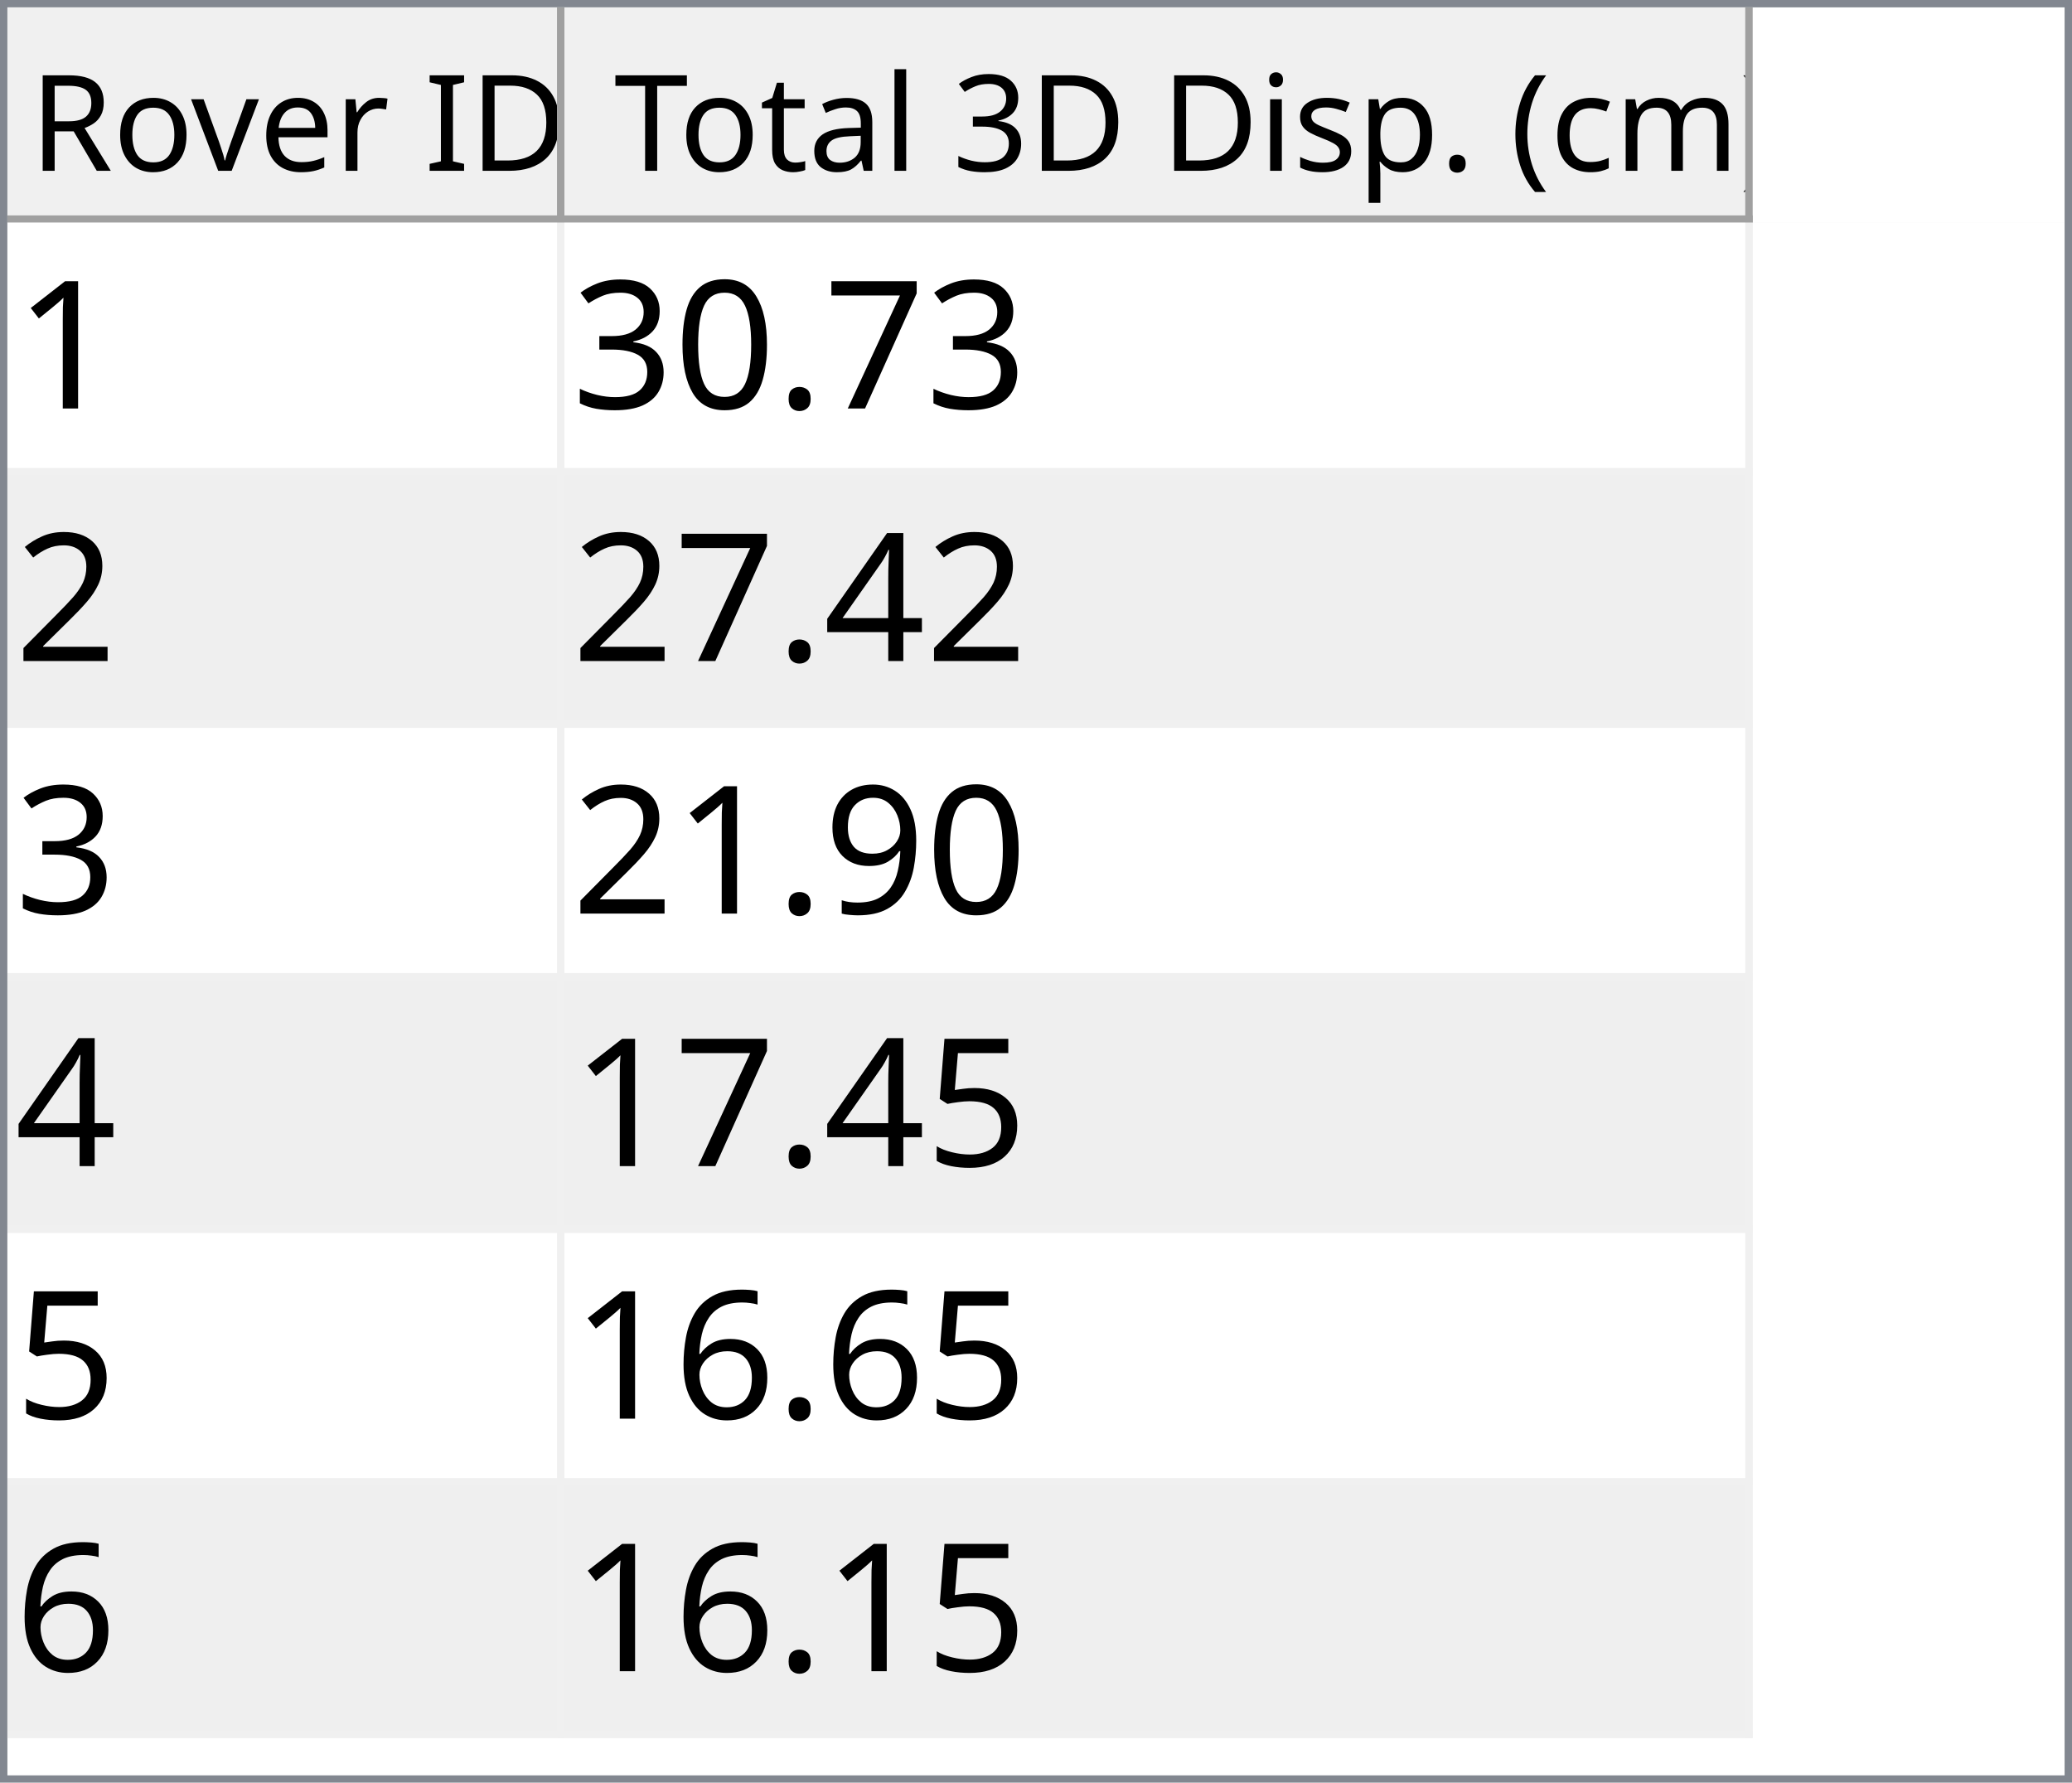
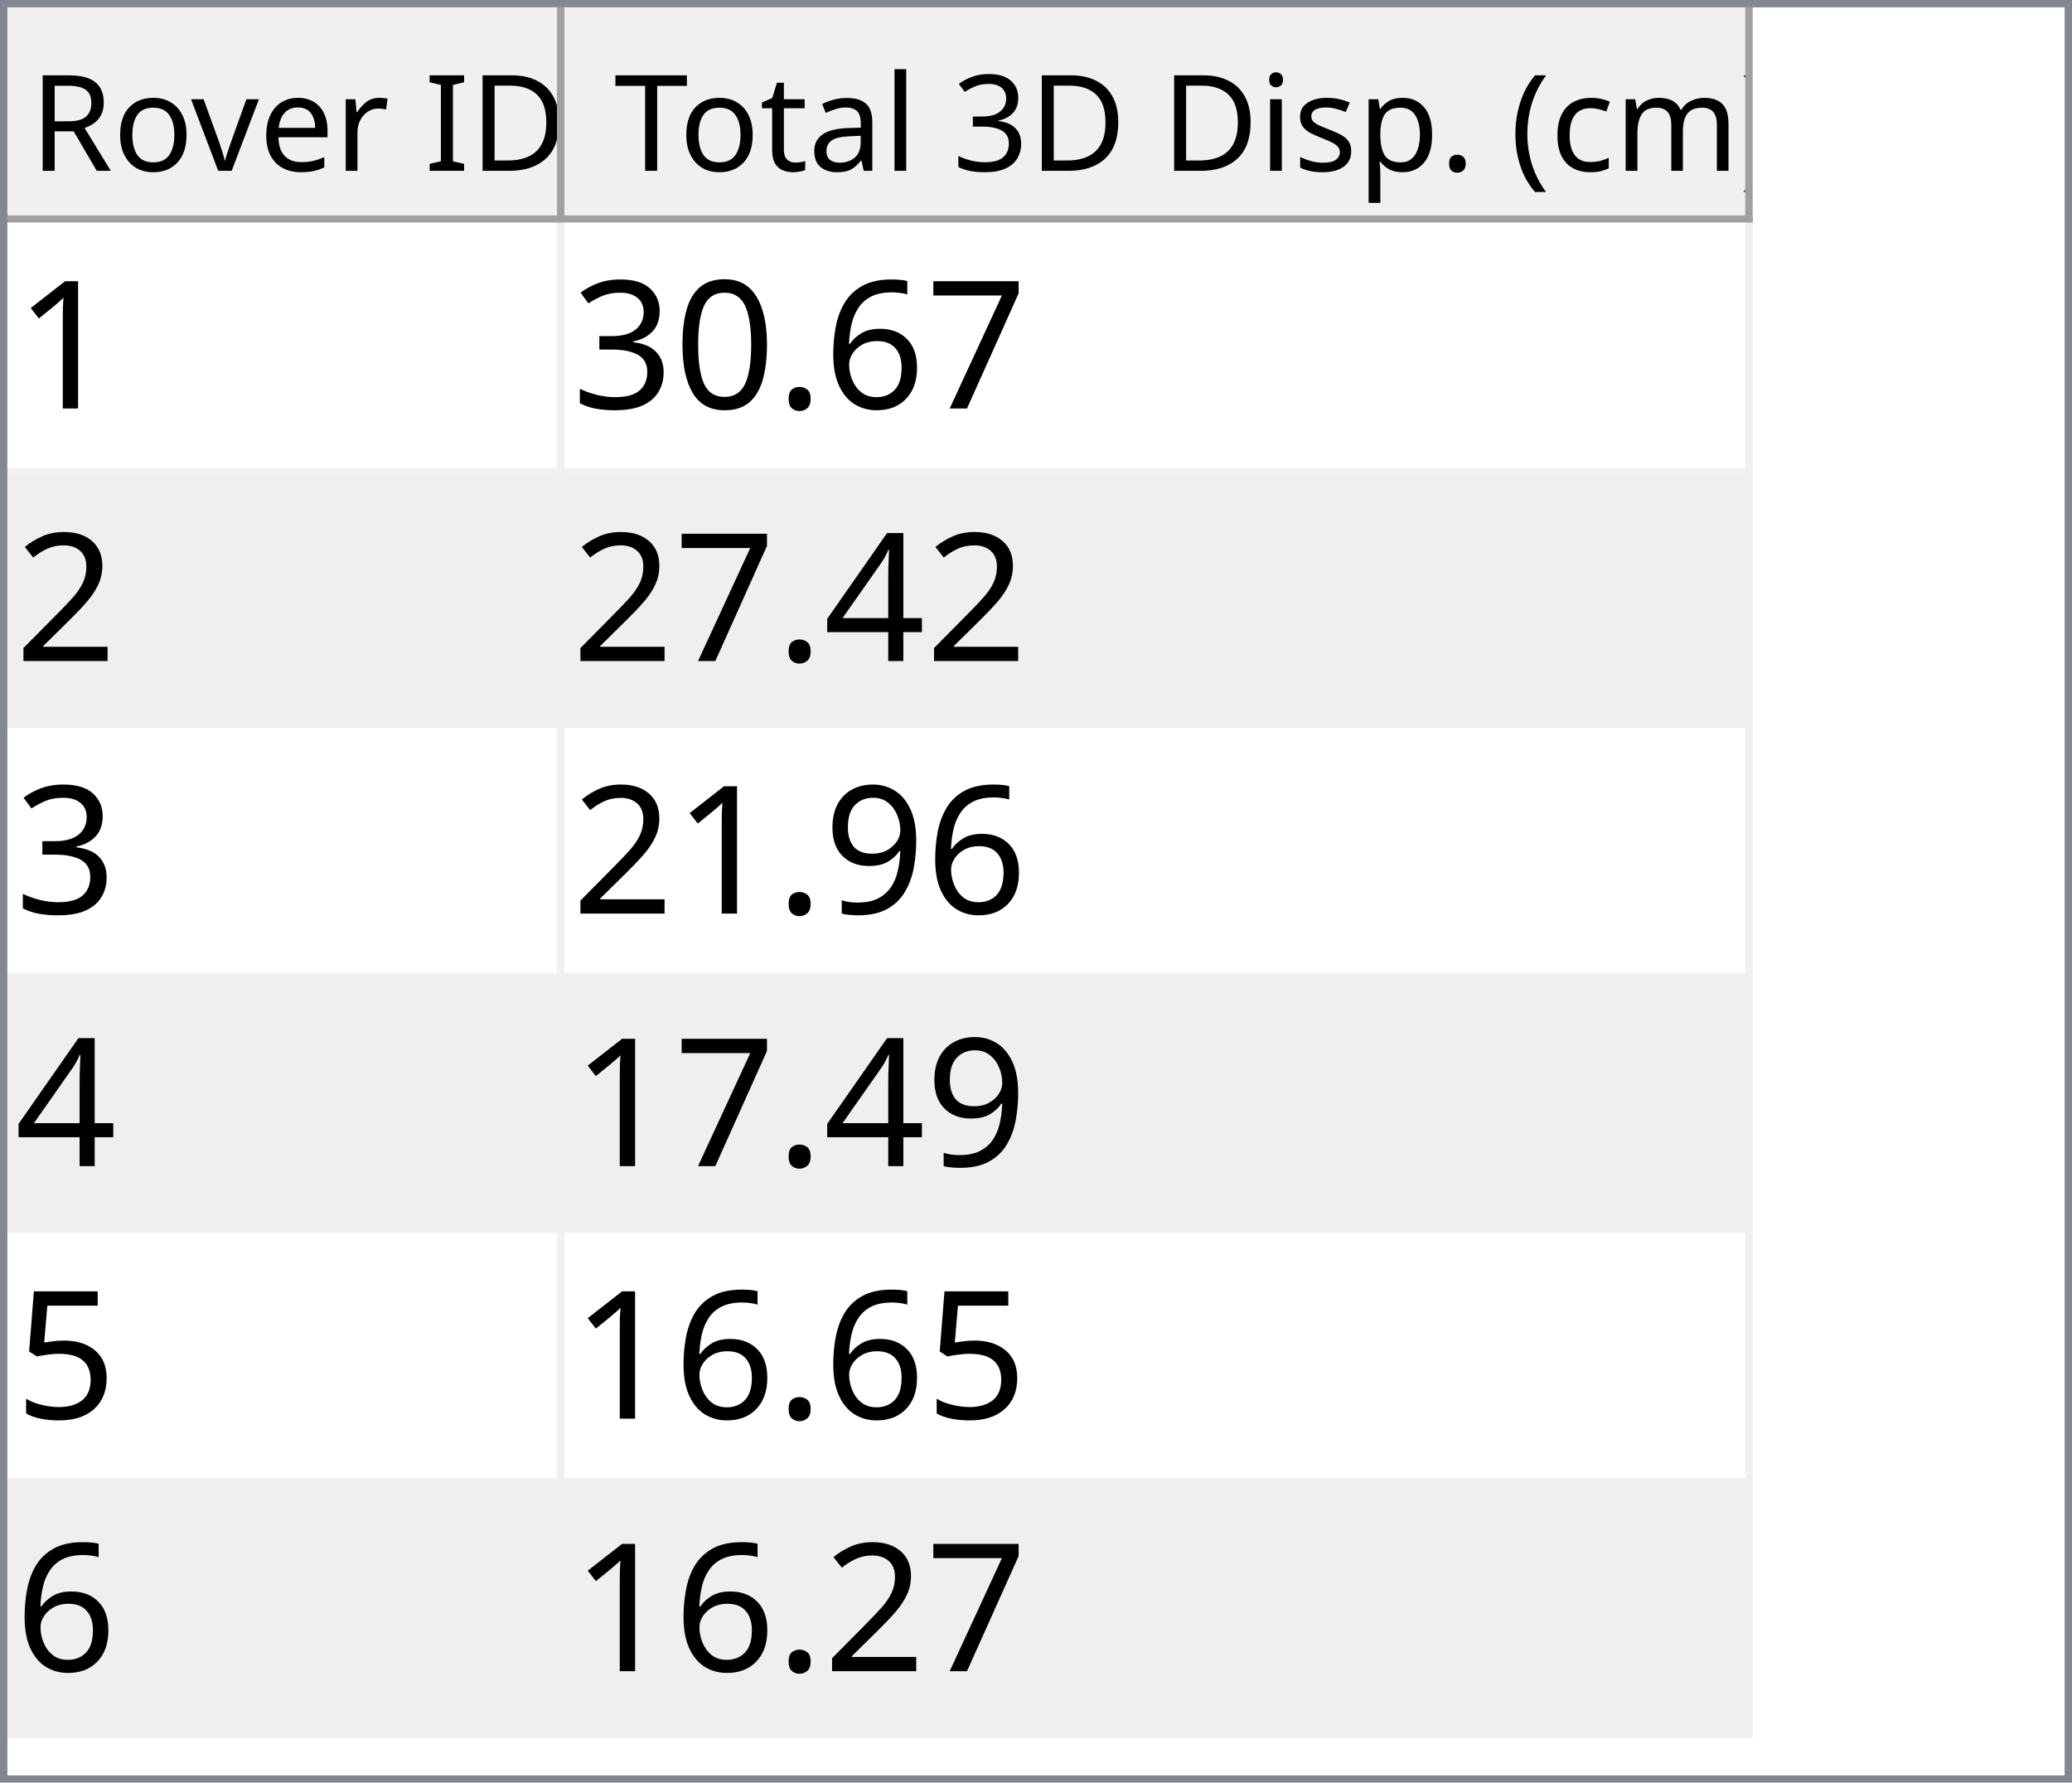
<svg xmlns="http://www.w3.org/2000/svg" style="fill-opacity:1; color-rendering:auto; color-interpolation:auto; text-rendering:auto; stroke:black; stroke-linecap:square; stroke-miterlimit:10; shape-rendering:auto; stroke-opacity:1; fill:black; stroke-dasharray:none; font-weight:normal; stroke-width:1; font-family:'Dialog'; font-style:normal; stroke-linejoin:miter; font-size:12px; stroke-dashoffset:0; image-rendering:auto;" width="279" height="240">
  <defs id="genericDefs" />
  <g>
    <defs id="defs1">
      <clipPath clipPathUnits="userSpaceOnUse" id="clipPath1">
        <path d="M0 0 L279 0 L279 240 L0 240 L0 0 Z" />
      </clipPath>
      <clipPath clipPathUnits="userSpaceOnUse" id="clipPath2">
        <path d="M0 0 L0 240 L279 240 L279 0 Z" />
      </clipPath>
      <clipPath clipPathUnits="userSpaceOnUse" id="clipPath3">
        <path d="M0 0 L0 29 L277 29 L277 0 Z" />
      </clipPath>
      <clipPath clipPathUnits="userSpaceOnUse" id="clipPath4">
        <path d="M0 0 L0 29 L75 29 L75 0 Z" />
      </clipPath>
      <clipPath clipPathUnits="userSpaceOnUse" id="clipPath5">
        <path d="M1 1 L1 28 L74 28 L74 1 Z" />
      </clipPath>
      <clipPath clipPathUnits="userSpaceOnUse" id="clipPath6">
        <path d="M0 0 L0 27 L73 27 L73 0 Z" />
      </clipPath>
      <clipPath clipPathUnits="userSpaceOnUse" id="clipPath7">
        <path d="M-0.5 -0.5 L-0.5 28.5 L74.5 28.5 L74.5 -0.5 Z" />
      </clipPath>
      <clipPath clipPathUnits="userSpaceOnUse" id="clipPath8">
        <path d="M0 0 L0 29 L160 29 L160 0 Z" />
      </clipPath>
      <clipPath clipPathUnits="userSpaceOnUse" id="clipPath9">
        <path d="M1 1 L1 28 L159 28 L159 1 Z" />
      </clipPath>
      <clipPath clipPathUnits="userSpaceOnUse" id="clipPath10">
        <path d="M0 0 L0 27 L158 27 L158 0 Z" />
      </clipPath>
      <clipPath clipPathUnits="userSpaceOnUse" id="clipPath11">
        <path d="M-0.5 -0.5 L-0.5 28.5 L159.5 28.5 L159.5 -0.5 Z" />
      </clipPath>
      <clipPath clipPathUnits="userSpaceOnUse" id="clipPath12">
        <path d="M0 0 L0 209 L277 209 L277 0 Z" />
      </clipPath>
      <clipPath clipPathUnits="userSpaceOnUse" id="clipPath13">
        <path d="M0 0 L0 204 L235 204 L235 0 Z" />
      </clipPath>
      <clipPath clipPathUnits="userSpaceOnUse" id="clipPath14">
        <path d="M-0.5 -0.5 L-0.5 203.5 L234.5 203.5 L234.5 -0.5 Z" />
      </clipPath>
      <clipPath clipPathUnits="userSpaceOnUse" id="clipPath15">
        <path d="M0 0 L0 33 L74 33 L74 0 Z" />
      </clipPath>
      <clipPath clipPathUnits="userSpaceOnUse" id="clipPath16">
        <path d="M0 0 L0 33 L159 33 L159 0 Z" />
      </clipPath>
      <font horiz-adv-x="64.551" id="font1">
        <font-face ascent="107.91" descent="25.098" units-per-em="100" style="font-style:normal; font-family:Segoe UI; font-weight:normal;" />
        <missing-glyph horiz-adv-x="64.551" d="M8.109 0 L8.109 68.266 L56.453 68.266 L56.453 0 L8.109 0 ZM15.328 7.234 L49.219 7.234 L49.219 61.031 L15.328 61.031 L15.328 7.234 Z" />
        <glyph unicode="D" horiz-adv-x="70.117" d="M9.188 0 L9.188 70.016 L28.516 70.016 Q65.531 70.016 65.531 35.891 Q65.531 19.672 55.25 9.836 Q44.969 0 27.734 0 L9.188 0 ZM17.391 62.594 L17.391 7.422 L27.828 7.422 Q41.609 7.422 49.273 14.797 Q56.938 22.172 56.938 35.688 Q56.938 62.594 28.328 62.594 L17.391 62.594 Z" />
        <glyph unicode="I" horiz-adv-x="26.611" d="M17.391 0 L9.188 0 L9.188 70.016 L17.391 70.016 L17.391 0 Z" />
        <glyph unicode=" " horiz-adv-x="27.393" d="" />
        <glyph unicode="r" horiz-adv-x="34.766" d="M34.188 41.891 Q32.078 43.5 28.125 43.5 Q23 43.5 19.555 38.672 Q16.109 33.844 16.109 25.484 L16.109 0 L8.109 0 L8.109 50 L16.109 50 L16.109 39.703 L16.312 39.703 Q18.016 44.969 21.531 47.922 Q25.047 50.875 29.391 50.875 Q32.516 50.875 34.188 50.203 L34.188 41.891 Z" />
        <glyph unicode="e" horiz-adv-x="52.295" d="M48.297 23 L12.984 23 Q13.188 14.656 17.484 10.109 Q21.781 5.562 29.297 5.562 Q37.75 5.562 44.828 11.141 L44.828 3.609 Q38.234 -1.172 27.391 -1.172 Q16.797 -1.172 10.742 5.641 Q4.688 12.453 4.688 24.812 Q4.688 36.469 11.305 43.82 Q17.922 51.172 27.734 51.172 Q37.547 51.172 42.922 44.828 Q48.297 38.484 48.297 27.203 L48.297 23 ZM40.094 29.781 Q40.047 36.719 36.75 40.578 Q33.453 44.438 27.594 44.438 Q21.922 44.438 17.969 40.383 Q14.016 36.328 13.094 29.781 L40.094 29.781 Z" />
        <glyph unicode="v" horiz-adv-x="47.9" d="M47.406 50 L27.484 0 L19.625 0 L0.688 50 L9.469 50 L22.172 13.672 Q23.578 9.672 23.922 6.688 L24.125 6.688 Q24.609 10.453 25.688 13.484 L38.969 50 L47.406 50 Z" />
        <glyph unicode="o" horiz-adv-x="58.594" d="M29 -1.172 Q17.922 -1.172 11.305 5.836 Q4.688 12.844 4.688 24.422 Q4.688 37.016 11.57 44.094 Q18.453 51.172 30.172 51.172 Q41.359 51.172 47.633 44.289 Q53.906 37.406 53.906 25.203 Q53.906 13.234 47.141 6.031 Q40.375 -1.172 29 -1.172 ZM29.594 44.438 Q21.875 44.438 17.383 39.188 Q12.891 33.938 12.891 24.703 Q12.891 15.828 17.43 10.695 Q21.969 5.562 29.594 5.562 Q37.359 5.562 41.531 10.594 Q45.703 15.625 45.703 24.906 Q45.703 34.281 41.531 39.359 Q37.359 44.438 29.594 44.438 Z" />
        <glyph unicode="R" horiz-adv-x="59.814" d="M59.375 0 L49.609 0 L37.891 19.625 Q36.281 22.359 34.766 24.289 Q33.25 26.219 31.664 27.438 Q30.078 28.656 28.25 29.219 Q26.422 29.781 24.125 29.781 L17.391 29.781 L17.391 0 L9.188 0 L9.188 70.016 L30.078 70.016 Q34.672 70.016 38.555 68.867 Q42.438 67.719 45.289 65.375 Q48.141 63.031 49.758 59.547 Q51.375 56.062 51.375 51.375 Q51.375 47.703 50.273 44.656 Q49.172 41.609 47.148 39.211 Q45.125 36.812 42.266 35.133 Q39.406 33.453 35.844 32.516 L35.844 32.328 Q37.594 31.547 38.891 30.547 Q40.188 29.547 41.359 28.18 Q42.531 26.812 43.68 25.078 Q44.828 23.344 46.234 21.047 L59.375 0 ZM17.391 62.594 L17.391 37.203 L28.516 37.203 Q31.594 37.203 34.203 38.133 Q36.812 39.062 38.719 40.797 Q40.625 42.531 41.703 45.047 Q42.781 47.562 42.781 50.688 Q42.781 56.297 39.141 59.445 Q35.5 62.594 28.609 62.594 L17.391 62.594 Z" />
        <glyph unicode=")" horiz-adv-x="30.176" d="M8.297 -15.922 L1.172 -15.922 Q16.406 2.344 16.406 26.812 Q16.406 51.469 1.078 70.016 L8.297 70.016 Q23.531 52.156 23.531 26.703 Q23.531 1.375 8.297 -15.922 Z" />
        <glyph unicode="m" horiz-adv-x="86.133" d="M79.109 0 L71.094 0 L71.094 28.719 Q71.094 37.016 68.531 40.727 Q65.969 44.438 59.906 44.438 Q54.781 44.438 51.195 39.75 Q47.609 35.062 47.609 28.516 L47.609 0 L39.594 0 L39.594 29.688 Q39.594 44.438 28.219 44.438 Q22.953 44.438 19.531 40.016 Q16.109 35.594 16.109 28.516 L16.109 0 L8.109 0 L8.109 50 L16.109 50 L16.109 42.094 L16.312 42.094 Q21.625 51.172 31.844 51.172 Q36.969 51.172 40.773 48.312 Q44.578 45.453 46 40.828 Q51.562 51.172 62.594 51.172 Q79.109 51.172 79.109 30.812 L79.109 0 Z" />
        <glyph unicode="c" horiz-adv-x="46.191" d="M42.188 2.297 Q36.422 -1.172 28.516 -1.172 Q17.828 -1.172 11.258 5.789 Q4.688 12.75 4.688 23.828 Q4.688 36.188 11.766 43.68 Q18.844 51.172 30.672 51.172 Q37.25 51.172 42.281 48.734 L42.281 40.531 Q36.719 44.438 30.375 44.438 Q22.703 44.438 17.797 38.945 Q12.891 33.453 12.891 24.516 Q12.891 15.719 17.508 10.641 Q22.125 5.562 29.891 5.562 Q36.422 5.562 42.188 9.906 L42.188 2.297 Z" />
        <glyph unicode="(" horiz-adv-x="30.176" d="M29.109 -15.922 L21.969 -15.922 Q6.844 1.375 6.844 26.703 Q6.844 52.156 21.969 70.016 L29.203 70.016 Q13.875 51.469 13.875 26.812 Q13.875 2.344 29.109 -15.922 Z" />
        <glyph unicode="." horiz-adv-x="21.68" d="M10.891 -1.078 Q8.641 -1.078 7.055 0.539 Q5.469 2.156 5.469 4.391 Q5.469 6.641 7.055 8.273 Q8.641 9.906 10.891 9.906 Q13.188 9.906 14.797 8.273 Q16.406 6.641 16.406 4.391 Q16.406 2.156 14.797 0.539 Q13.188 -1.078 10.891 -1.078 Z" />
        <glyph unicode="p" horiz-adv-x="58.789" d="M16.312 7.234 L16.109 7.234 L16.109 -23 L8.109 -23 L8.109 50 L16.109 50 L16.109 41.219 L16.312 41.219 Q22.219 51.172 33.594 51.172 Q43.266 51.172 48.688 44.461 Q54.109 37.75 54.109 26.469 Q54.109 13.922 48 6.375 Q41.891 -1.172 31.297 -1.172 Q21.578 -1.172 16.312 7.234 ZM16.109 27.391 L16.109 20.406 Q16.109 14.203 20.141 9.883 Q24.172 5.562 30.375 5.562 Q37.641 5.562 41.773 11.133 Q45.906 16.703 45.906 26.609 Q45.906 34.969 42.047 39.703 Q38.188 44.438 31.594 44.438 Q24.609 44.438 20.359 39.578 Q16.109 34.719 16.109 27.391 Z" />
        <glyph unicode="s" horiz-adv-x="42.432" d="M5.078 1.812 L5.078 10.406 Q11.625 5.562 19.484 5.562 Q30.031 5.562 30.031 12.594 Q30.031 14.594 29.125 15.992 Q28.219 17.391 26.68 18.461 Q25.141 19.531 23.07 20.383 Q21 21.234 18.609 22.172 Q15.281 23.484 12.766 24.828 Q10.25 26.172 8.57 27.859 Q6.891 29.547 6.031 31.695 Q5.172 33.844 5.172 36.719 Q5.172 40.234 6.789 42.945 Q8.406 45.656 11.086 47.484 Q13.766 49.312 17.211 50.242 Q20.656 51.172 24.312 51.172 Q30.812 51.172 35.938 48.922 L35.938 40.828 Q30.422 44.438 23.25 44.438 Q21 44.438 19.195 43.922 Q17.391 43.406 16.094 42.477 Q14.797 41.547 14.086 40.258 Q13.375 38.969 13.375 37.406 Q13.375 35.453 14.086 34.133 Q14.797 32.812 16.164 31.789 Q17.531 30.766 19.484 29.938 Q21.438 29.109 23.922 28.125 Q27.25 26.859 29.883 25.516 Q32.516 24.172 34.375 22.484 Q36.234 20.797 37.234 18.602 Q38.234 16.406 38.234 13.375 Q38.234 9.672 36.602 6.938 Q34.969 4.203 32.234 2.398 Q29.5 0.594 25.93 -0.289 Q22.359 -1.172 18.453 -1.172 Q10.75 -1.172 5.078 1.812 Z" />
        <glyph unicode="i" horiz-adv-x="24.219" d="M12.203 62.703 Q10.062 62.703 8.547 64.164 Q7.031 65.625 7.031 67.875 Q7.031 70.125 8.547 71.609 Q10.062 73.094 12.203 73.094 Q14.406 73.094 15.945 71.609 Q17.484 70.125 17.484 67.875 Q17.484 65.719 15.945 64.211 Q14.406 62.703 12.203 62.703 ZM16.109 0 L8.109 0 L8.109 50 L16.109 50 L16.109 0 Z" />
        <glyph unicode="3" horiz-adv-x="53.906" d="M46.531 19.828 Q46.531 15.094 44.75 11.211 Q42.969 7.328 39.719 4.57 Q36.469 1.812 31.93 0.297 Q27.391 -1.219 21.922 -1.219 Q11.922 -1.219 6 2.594 L6 11.188 Q13.094 5.609 22.219 5.609 Q25.875 5.609 28.828 6.539 Q31.781 7.469 33.906 9.227 Q36.031 10.984 37.18 13.477 Q38.328 15.969 38.328 19.094 Q38.328 32.812 18.797 32.812 L12.984 32.812 L12.984 39.594 L18.5 39.594 Q35.797 39.594 35.797 52.484 Q35.797 64.406 22.609 64.406 Q15.188 64.406 8.688 59.422 L8.688 67.188 Q15.375 71.188 24.609 71.188 Q29 71.188 32.57 69.969 Q36.141 68.75 38.68 66.555 Q41.219 64.359 42.609 61.281 Q44 58.203 44 54.5 Q44 40.672 30.031 36.719 L30.031 36.531 Q33.594 36.141 36.625 34.797 Q39.656 33.453 41.852 31.305 Q44.047 29.156 45.289 26.25 Q46.531 23.344 46.531 19.828 Z" />
        <glyph unicode="l" horiz-adv-x="24.219" d="M16.109 0 L8.109 0 L8.109 74.031 L16.109 74.031 L16.109 0 Z" />
        <glyph unicode="a" horiz-adv-x="50.879" d="M43.891 0 L35.891 0 L35.891 7.812 L35.688 7.812 Q30.469 -1.172 20.312 -1.172 Q12.844 -1.172 8.617 2.781 Q4.391 6.734 4.391 13.281 Q4.391 27.297 20.906 29.594 L35.891 31.688 Q35.891 44.438 25.594 44.438 Q16.547 44.438 9.281 38.281 L9.281 46.484 Q16.656 51.172 26.266 51.172 Q43.891 51.172 43.891 32.516 L43.891 0 ZM35.891 25.297 L23.828 23.641 Q18.266 22.859 15.43 20.875 Q12.594 18.891 12.594 13.875 Q12.594 10.203 15.211 7.883 Q17.828 5.562 22.172 5.562 Q28.125 5.562 32.008 9.742 Q35.891 13.922 35.891 20.312 L35.891 25.297 Z" />
        <glyph unicode="t" horiz-adv-x="33.887" d="M31.297 0.484 Q28.469 -1.078 23.828 -1.078 Q10.688 -1.078 10.688 13.578 L10.688 43.172 L2.094 43.172 L2.094 50 L10.688 50 L10.688 62.203 L18.703 64.797 L18.703 50 L31.297 50 L31.297 43.172 L18.703 43.172 L18.703 14.984 Q18.703 9.969 20.414 7.82 Q22.125 5.672 26.078 5.672 Q29.109 5.672 31.297 7.328 L31.297 0.484 Z" />
        <glyph unicode="T" horiz-adv-x="52.393" d="M50.594 62.594 L30.375 62.594 L30.375 0 L22.172 0 L22.172 62.594 L2 62.594 L2 70.016 L50.594 70.016 L50.594 62.594 Z" />
      </font>
      <font horiz-adv-x="75.0" id="font2">
        <font-face ascent="100.537" descent="21.973" units-per-em="100" style="font-style:normal; font-family:sans-serif; font-weight:normal;" />
        <missing-glyph horiz-adv-x="75.0" d="M12.5 0 L12.5 62.5 L62.5 62.5 L62.5 0 L12.5 0 ZM14.062 1.562 L60.938 1.562 L60.938 60.938 L14.062 60.938 L14.062 1.562 Z" />
        <glyph unicode="1" horiz-adv-x="55.615" d="M37.25 0 L28.469 0 L28.469 56 Q25.297 52.984 20.141 49.953 Q14.984 46.922 10.891 45.406 L10.891 53.906 Q18.266 57.375 23.781 62.305 Q29.297 67.234 31.594 71.875 L37.25 71.875 L37.25 0 Z" />
        <glyph unicode="7" horiz-adv-x="55.615" d="M4.734 62.203 L4.734 70.656 L51.078 70.656 L51.078 63.812 Q44.234 56.547 37.523 44.484 Q30.812 32.422 27.156 19.672 Q24.516 10.688 23.781 0 L14.75 0 Q14.891 8.453 18.062 20.414 Q21.234 32.375 27.172 43.484 Q33.109 54.594 39.797 62.203 L4.734 62.203 Z" />
+         <glyph unicode="6" horiz-adv-x="55.615" d="M49.75 54.047 L41.016 53.375 Q39.844 58.547 37.703 60.891 Q34.125 64.656 28.906 64.656 Q24.703 64.656 21.531 62.312 Q17.391 59.281 14.992 53.469 Q12.594 47.656 12.5 36.922 Q15.672 41.75 20.266 44.094 Q24.859 46.438 29.891 46.438 Q38.672 46.438 44.852 39.969 Q51.031 33.5 51.031 23.25 Q51.031 16.5 48.125 10.719 Q45.219 4.938 40.141 1.859 Q35.062 -1.219 28.609 -1.219 Q17.625 -1.219 10.695 6.859 Q3.766 14.938 3.766 33.5 Q3.766 54.25 11.422 63.672 Q18.109 71.875 29.438 71.875 Q37.891 71.875 43.289 67.141 Q48.688 62.406 49.75 54.047 ZM13.875 23.188 Q13.875 18.656 15.797 14.508 Q17.719 10.359 21.188 8.18 Q24.656 6 28.469 6 Q34.031 6 38.039 10.492 Q42.047 14.984 42.047 22.703 Q42.047 30.125 38.086 34.398 Q34.125 38.672 28.125 38.672 Q22.172 38.672 18.023 34.398 Q13.875 30.125 13.875 23.188 Z" />
        <glyph unicode="." horiz-adv-x="27.783" d="M9.078 0 L9.078 10.016 L19.094 10.016 L19.094 0 L9.078 0 Z" />
        <glyph unicode="0" horiz-adv-x="55.615" d="M4.156 35.297 Q4.156 48 6.766 55.742 Q9.375 63.484 14.523 67.68 Q19.672 71.875 27.484 71.875 Q33.25 71.875 37.594 69.555 Q41.938 67.234 44.773 62.867 Q47.609 58.5 49.219 52.227 Q50.828 45.953 50.828 35.297 Q50.828 22.703 48.242 14.969 Q45.656 7.234 40.508 3.008 Q35.359 -1.219 27.484 -1.219 Q17.141 -1.219 11.234 6.203 Q4.156 15.141 4.156 35.297 ZM13.188 35.297 Q13.188 17.672 17.312 11.836 Q21.438 6 27.484 6 Q33.547 6 37.672 11.859 Q41.797 17.719 41.797 35.297 Q41.797 52.984 37.672 58.789 Q33.547 64.594 27.391 64.594 Q21.344 64.594 17.719 59.469 Q13.188 52.938 13.188 35.297 Z" />
        <glyph unicode="3" horiz-adv-x="55.615" d="M4.203 18.891 L12.984 20.062 Q14.5 12.594 18.141 9.297 Q21.781 6 27 6 Q33.203 6 37.477 10.297 Q41.75 14.594 41.75 20.953 Q41.75 27 37.797 30.93 Q33.844 34.859 27.734 34.859 Q25.25 34.859 21.531 33.891 L22.516 41.609 Q23.391 41.5 23.922 41.5 Q29.547 41.5 34.039 44.43 Q38.531 47.359 38.531 53.469 Q38.531 58.297 35.258 61.477 Q31.984 64.656 26.812 64.656 Q21.688 64.656 18.266 61.43 Q14.844 58.203 13.875 51.766 L5.078 53.328 Q6.688 62.156 12.398 67.016 Q18.109 71.875 26.609 71.875 Q32.469 71.875 37.398 69.359 Q42.328 66.844 44.945 62.5 Q47.562 58.156 47.562 53.266 Q47.562 48.641 45.07 44.828 Q42.578 41.016 37.703 38.766 Q44.047 37.312 47.562 32.695 Q51.078 28.078 51.078 21.141 Q51.078 11.766 44.242 5.25 Q37.406 -1.266 26.953 -1.266 Q17.531 -1.266 11.305 4.352 Q5.078 9.969 4.203 18.891 Z" />
        <glyph unicode="2" horiz-adv-x="55.615" d="M50.344 8.453 L50.344 0 L3.031 0 Q2.938 3.172 4.047 6.109 Q5.859 10.938 9.836 15.625 Q13.812 20.312 21.344 26.469 Q33.016 36.031 37.117 41.625 Q41.219 47.219 41.219 52.203 Q41.219 57.422 37.477 61.008 Q33.734 64.594 27.734 64.594 Q21.391 64.594 17.578 60.789 Q13.766 56.984 13.719 50.25 L4.688 51.172 Q5.609 61.281 11.664 66.578 Q17.719 71.875 27.938 71.875 Q38.234 71.875 44.242 66.164 Q50.25 60.453 50.25 52 Q50.25 47.703 48.492 43.555 Q46.734 39.406 42.656 34.812 Q38.578 30.219 29.109 22.219 Q21.188 15.578 18.945 13.211 Q16.703 10.844 15.234 8.453 L50.344 8.453 Z" />
        <glyph unicode="4" horiz-adv-x="55.615" d="M32.328 0 L32.328 17.141 L1.266 17.141 L1.266 25.203 L33.938 71.578 L41.109 71.578 L41.109 25.203 L50.781 25.203 L50.781 17.141 L41.109 17.141 L41.109 0 L32.328 0 ZM32.328 25.203 L32.328 57.469 L9.906 25.203 L32.328 25.203 Z" />
        <glyph unicode="9" horiz-adv-x="55.615" d="M5.469 16.547 L13.922 17.328 Q14.984 11.375 18.016 8.688 Q21.047 6 25.781 6 Q29.828 6 32.883 7.859 Q35.938 9.719 37.891 12.82 Q39.844 15.922 41.164 21.195 Q42.484 26.469 42.484 31.938 Q42.484 32.516 42.438 33.688 Q39.797 29.5 35.234 26.883 Q30.672 24.266 25.344 24.266 Q16.453 24.266 10.305 30.711 Q4.156 37.156 4.156 47.703 Q4.156 58.594 10.578 65.234 Q17 71.875 26.656 71.875 Q33.641 71.875 39.43 68.117 Q45.219 64.359 48.219 57.398 Q51.219 50.438 51.219 37.25 Q51.219 23.531 48.242 15.406 Q45.266 7.281 39.383 3.031 Q33.5 -1.219 25.594 -1.219 Q17.188 -1.219 11.867 3.445 Q6.547 8.109 5.469 16.547 ZM41.453 48.141 Q41.453 55.719 37.43 60.156 Q33.406 64.594 27.734 64.594 Q21.875 64.594 17.531 59.812 Q13.188 55.031 13.188 47.406 Q13.188 40.578 17.312 36.305 Q21.438 32.031 27.484 32.031 Q33.594 32.031 37.523 36.305 Q41.453 40.578 41.453 48.141 Z" />
        <glyph unicode="5" horiz-adv-x="55.615" d="M4.156 18.75 L13.375 19.531 Q14.406 12.797 18.141 9.398 Q21.875 6 27.156 6 Q33.5 6 37.891 10.789 Q42.281 15.578 42.281 23.484 Q42.281 31 38.062 35.352 Q33.844 39.703 27 39.703 Q22.75 39.703 19.336 37.773 Q15.922 35.844 13.969 32.766 L5.719 33.844 L12.641 70.609 L48.25 70.609 L48.25 62.203 L19.672 62.203 L15.828 42.969 Q22.266 47.469 29.344 47.469 Q38.719 47.469 45.164 40.969 Q51.609 34.469 51.609 24.266 Q51.609 14.547 45.953 7.469 Q39.062 -1.219 27.156 -1.219 Q17.391 -1.219 11.211 4.25 Q5.031 9.719 4.156 18.75 Z" />
-         <glyph unicode="6" horiz-adv-x="55.615" d="M49.75 54.047 L41.016 53.375 Q39.844 58.547 37.703 60.891 Q34.125 64.656 28.906 64.656 Q24.703 64.656 21.531 62.312 Q17.391 59.281 14.992 53.469 Q12.594 47.656 12.5 36.922 Q15.672 41.75 20.266 44.094 Q24.859 46.438 29.891 46.438 Q38.672 46.438 44.852 39.969 Q51.031 33.5 51.031 23.25 Q51.031 16.5 48.125 10.719 Q45.219 4.938 40.141 1.859 Q35.062 -1.219 28.609 -1.219 Q17.625 -1.219 10.695 6.859 Q3.766 14.938 3.766 33.5 Q3.766 54.25 11.422 63.672 Q18.109 71.875 29.438 71.875 Q37.891 71.875 43.289 67.141 Q48.688 62.406 49.75 54.047 ZM13.875 23.188 Q13.875 18.656 15.797 14.508 Q17.719 10.359 21.188 8.18 Q24.656 6 28.469 6 Q34.031 6 38.039 10.492 Q42.047 14.984 42.047 22.703 Q42.047 30.125 38.086 34.398 Q34.125 38.672 28.125 38.672 Q22.172 38.672 18.023 34.398 Q13.875 30.125 13.875 23.188 Z" />
      </font>
    </defs>
    <g style="fill:white; stroke:white;">
      <rect x="0" y="0" width="279" style="clip-path:url(#clipPath1); stroke:none;" height="240" />
    </g>
    <g style="fill:white; text-rendering:optimizeSpeed; color-rendering:optimizeSpeed; image-rendering:optimizeSpeed; shape-rendering:crispEdges; stroke:white; color-interpolation:sRGB;">
      <rect x="0" width="279" height="240" y="0" style="stroke:none;" />
      <path style="stroke:none;" d="M0 240 L279 240 L279 0 L0 0 Z" />
    </g>
    <g style="fill:rgb(240,240,240); font-size:18px; font-family:'Segoe UI'; stroke:rgb(240,240,240);">
      <rect x="0" y="0" width="279" style="clip-path:url(#clipPath2); stroke:none;" height="240" />
    </g>
    <g style="fill:rgb(130,135,144); font-size:18px; font-family:'Segoe UI'; stroke:rgb(130,135,144);">
      <path d="M0 0 L279 0 L279 240 L0 240 L0 0 ZM1 1 L278 1 L278 239 L1 239 L1 1 Z" style="fill-rule:evenodd; clip-path:url(#clipPath2); stroke:none;" />
    </g>
    <g style="fill:white; font-size:18px; font-family:'Segoe UI'; stroke:white;" transform="translate(1,1)">
      <rect x="0" y="0" width="277" style="clip-path:url(#clipPath3); stroke:none;" height="29" />
    </g>
    <g style="fill:rgb(240,240,240); font-size:18px; font-family:'Segoe UI'; stroke:rgb(240,240,240);" transform="translate(1,1)">
      <rect x="0" y="0" width="75" style="clip-path:url(#clipPath4); stroke:none;" height="29" />
    </g>
    <g style="font-family:'Segoe UI'; font-size:18px;" transform="translate(2,2)">
      <text x="2" xml:space="preserve" y="21" style="clip-path:url(#clipPath6); stroke:none;">Rover ID</text>
    </g>
    <g transform="translate(1.5,1.5)" style="fill:rgb(160,160,160); font-size:18px; font-family:'Segoe UI'; stroke:rgb(160,160,160); stroke-linejoin:bevel;">
      <line x1="74" x2="74" y1="0" style="fill:none; clip-path:url(#clipPath7);" y2="28" />
    </g>
    <g transform="matrix(1,0,0,1,1,1) translate(0.5,0.5)" style="fill:rgb(160,160,160); font-size:18px; font-family:'Segoe UI'; stroke:rgb(160,160,160); stroke-linejoin:bevel;">
      <line x1="0" x2="74" y1="28" style="fill:none; clip-path:url(#clipPath7);" y2="28" />
    </g>
    <g style="fill:rgb(240,240,240); font-size:18px; font-family:'Segoe UI'; stroke:rgb(240,240,240);" transform="translate(76,1)">
      <rect x="0" y="0" width="160" style="clip-path:url(#clipPath8); stroke:none;" height="29" />
    </g>
    <g style="font-family:'Segoe UI'; font-size:18px;" transform="translate(77,2)">
      <text x="1" xml:space="preserve" y="21" style="clip-path:url(#clipPath10); stroke:none;"> Total 3D Disp. (cm)</text>
    </g>
    <g transform="translate(76.5,1.5)" style="fill:rgb(160,160,160); font-size:18px; font-family:'Segoe UI'; stroke:rgb(160,160,160); stroke-linejoin:bevel;">
      <line x1="159" x2="159" y1="0" style="fill:none; clip-path:url(#clipPath11);" y2="28" />
    </g>
    <g transform="matrix(1,0,0,1,76,1) translate(0.5,0.5)" style="fill:rgb(160,160,160); font-size:18px; font-family:'Segoe UI'; stroke:rgb(160,160,160); stroke-linejoin:bevel;">
      <line x1="0" x2="159" y1="28" style="fill:none; clip-path:url(#clipPath11);" y2="28" />
    </g>
    <g style="fill:white; font-size:18px; font-family:'Segoe UI'; stroke:white;" transform="translate(1,30)">
      <rect x="0" y="0" width="277" style="clip-path:url(#clipPath12); stroke:none;" height="209" />
    </g>
    <g style="fill:rgb(240,240,240); font-size:24px; font-family:sans-serif; stroke:rgb(240,240,240);" transform="translate(1,30)">
      <rect x="0" y="0" width="235" style="clip-path:url(#clipPath13); stroke:none;" height="204" />
      <line transform="translate(0.5,0.5)" x1="0" x2="234" y1="33" style="clip-path:url(#clipPath14); fill:none; stroke-linejoin:bevel;" y2="33" />
    </g>
    <g transform="matrix(1,0,0,1,1,30) translate(0.5,0.5)" style="fill:rgb(240,240,240); font-size:24px; font-family:sans-serif; stroke:rgb(240,240,240); stroke-linejoin:bevel;">
      <line x1="0" x2="234" y1="67" style="fill:none; clip-path:url(#clipPath14);" y2="67" />
    </g>
    <g transform="matrix(1,0,0,1,1,30) translate(0.5,0.5)" style="fill:rgb(240,240,240); font-size:24px; font-family:sans-serif; stroke:rgb(240,240,240); stroke-linejoin:bevel;">
      <line x1="0" x2="234" y1="101" style="fill:none; clip-path:url(#clipPath14);" y2="101" />
    </g>
    <g transform="matrix(1,0,0,1,1,30) translate(0.5,0.5)" style="fill:rgb(240,240,240); font-size:24px; font-family:sans-serif; stroke:rgb(240,240,240); stroke-linejoin:bevel;">
      <line x1="0" x2="234" y1="135" style="fill:none; clip-path:url(#clipPath14);" y2="135" />
    </g>
    <g transform="matrix(1,0,0,1,1,30) translate(0.5,0.5)" style="fill:rgb(240,240,240); font-size:24px; font-family:sans-serif; stroke:rgb(240,240,240); stroke-linejoin:bevel;">
      <line x1="0" x2="234" y1="169" style="fill:none; clip-path:url(#clipPath14);" y2="169" />
    </g>
    <g transform="matrix(1,0,0,1,1,30) translate(0.5,0.5)" style="fill:rgb(240,240,240); font-size:24px; font-family:sans-serif; stroke:rgb(240,240,240); stroke-linejoin:bevel;">
      <line x1="0" x2="234" y1="203" style="fill:none; clip-path:url(#clipPath14);" y2="203" />
    </g>
    <g transform="matrix(1,0,0,1,1,30) translate(0.5,0.5)" style="fill:rgb(240,240,240); font-size:24px; font-family:sans-serif; stroke:rgb(240,240,240); stroke-linejoin:bevel;">
      <line x1="74" x2="74" y1="0" style="fill:none; clip-path:url(#clipPath14);" y2="203" />
    </g>
    <g transform="matrix(1,0,0,1,1,30) translate(0.5,0.5)" style="fill:rgb(240,240,240); font-size:24px; font-family:sans-serif; stroke:rgb(240,240,240); stroke-linejoin:bevel;">
      <line x1="234" x2="234" y1="0" style="fill:none; clip-path:url(#clipPath14);" y2="203" />
    </g>
    <g style="fill:white; font-size:24px; font-family:sans-serif; stroke:white;" transform="matrix(1,0,0,1,1,30)">
      <rect x="0" y="0" width="74" style="clip-path:url(#clipPath15); stroke:none;" height="33" />
      <text x="1" y="25" style="fill:black; clip-path:url(#clipPath15); stroke:none;" xml:space="preserve">1</text>
    </g>
    <g style="fill:white; font-size:24px; font-family:sans-serif; stroke:white;" transform="matrix(1,0,0,1,1,30) translate(75,0)">
      <rect x="0" y="0" width="159" style="clip-path:url(#clipPath16); stroke:none;" height="33" />
-       <text x="1" y="25" style="fill:black; clip-path:url(#clipPath16); stroke:none;" xml:space="preserve">30.73</text>
+       <text x="1" y="25" style="fill:black; clip-path:url(#clipPath16); stroke:none;" xml:space="preserve">30.67</text>
    </g>
    <g style="fill:rgb(239,239,239); font-size:24px; font-family:sans-serif; stroke:rgb(239,239,239);" transform="matrix(1,0,0,1,1,30) translate(0,34)">
      <rect x="0" y="0" width="74" style="clip-path:url(#clipPath15); stroke:none;" height="33" />
      <text x="1" y="25" style="fill:black; clip-path:url(#clipPath15); stroke:none;" xml:space="preserve">2</text>
    </g>
    <g style="fill:rgb(239,239,239); font-size:24px; font-family:sans-serif; stroke:rgb(239,239,239);" transform="matrix(1,0,0,1,1,30) translate(75,34)">
      <rect x="0" y="0" width="159" style="clip-path:url(#clipPath16); stroke:none;" height="33" />
      <text x="1" y="25" style="fill:black; clip-path:url(#clipPath16); stroke:none;" xml:space="preserve">27.42</text>
    </g>
    <g style="fill:white; font-size:24px; font-family:sans-serif; stroke:white;" transform="matrix(1,0,0,1,1,30) translate(0,68)">
      <rect x="0" y="0" width="74" style="clip-path:url(#clipPath15); stroke:none;" height="33" />
      <text x="1" y="25" style="fill:black; clip-path:url(#clipPath15); stroke:none;" xml:space="preserve">3</text>
    </g>
    <g style="fill:white; font-size:24px; font-family:sans-serif; stroke:white;" transform="matrix(1,0,0,1,1,30) translate(75,68)">
      <rect x="0" y="0" width="159" style="clip-path:url(#clipPath16); stroke:none;" height="33" />
-       <text x="1" y="25" style="fill:black; clip-path:url(#clipPath16); stroke:none;" xml:space="preserve">21.90</text>
+       <text x="1" y="25" style="fill:black; clip-path:url(#clipPath16); stroke:none;" xml:space="preserve">21.96</text>
    </g>
    <g style="fill:rgb(239,239,239); font-size:24px; font-family:sans-serif; stroke:rgb(239,239,239);" transform="matrix(1,0,0,1,1,30) translate(0,102)">
      <rect x="0" y="0" width="74" style="clip-path:url(#clipPath15); stroke:none;" height="33" />
      <text x="1" y="25" style="fill:black; clip-path:url(#clipPath15); stroke:none;" xml:space="preserve">4</text>
    </g>
    <g style="fill:rgb(239,239,239); font-size:24px; font-family:sans-serif; stroke:rgb(239,239,239);" transform="matrix(1,0,0,1,1,30) translate(75,102)">
      <rect x="0" y="0" width="159" style="clip-path:url(#clipPath16); stroke:none;" height="33" />
-       <text x="1" y="25" style="fill:black; clip-path:url(#clipPath16); stroke:none;" xml:space="preserve">17.45</text>
+       <text x="1" y="25" style="fill:black; clip-path:url(#clipPath16); stroke:none;" xml:space="preserve">17.49</text>
    </g>
    <g style="fill:white; font-size:24px; font-family:sans-serif; stroke:white;" transform="matrix(1,0,0,1,1,30) translate(0,136)">
      <rect x="0" y="0" width="74" style="clip-path:url(#clipPath15); stroke:none;" height="33" />
      <text x="1" y="25" style="fill:black; clip-path:url(#clipPath15); stroke:none;" xml:space="preserve">5</text>
    </g>
    <g style="fill:white; font-size:24px; font-family:sans-serif; stroke:white;" transform="matrix(1,0,0,1,1,30) translate(75,136)">
      <rect x="0" y="0" width="159" style="clip-path:url(#clipPath16); stroke:none;" height="33" />
      <text x="1" y="25" style="fill:black; clip-path:url(#clipPath16); stroke:none;" xml:space="preserve">16.65</text>
    </g>
    <g style="fill:rgb(239,239,239); font-size:24px; font-family:sans-serif; stroke:rgb(239,239,239);" transform="matrix(1,0,0,1,1,30) translate(0,170)">
      <rect x="0" y="0" width="74" style="clip-path:url(#clipPath15); stroke:none;" height="33" />
      <text x="1" y="25" style="fill:black; clip-path:url(#clipPath15); stroke:none;" xml:space="preserve">6</text>
    </g>
    <g style="fill:rgb(239,239,239); font-size:24px; font-family:sans-serif; stroke:rgb(239,239,239);" transform="matrix(1,0,0,1,1,30) translate(75,170)">
      <rect x="0" y="0" width="159" style="clip-path:url(#clipPath16); stroke:none;" height="33" />
-       <text x="1" y="25" style="fill:black; clip-path:url(#clipPath16); stroke:none;" xml:space="preserve">16.15</text>
+       <text x="1" y="25" style="fill:black; clip-path:url(#clipPath16); stroke:none;" xml:space="preserve">16.27</text>
    </g>
  </g>
</svg>
